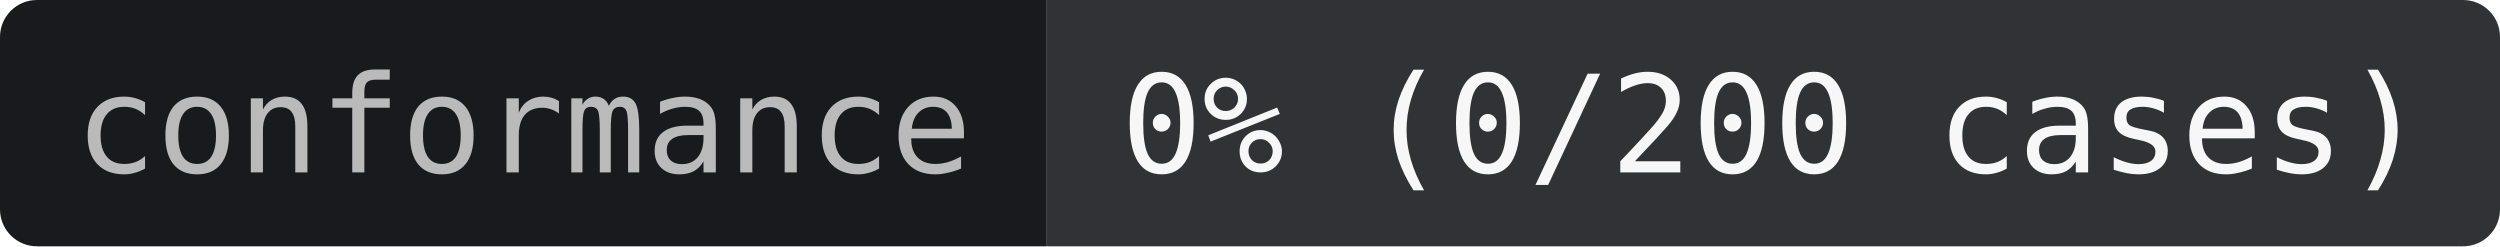
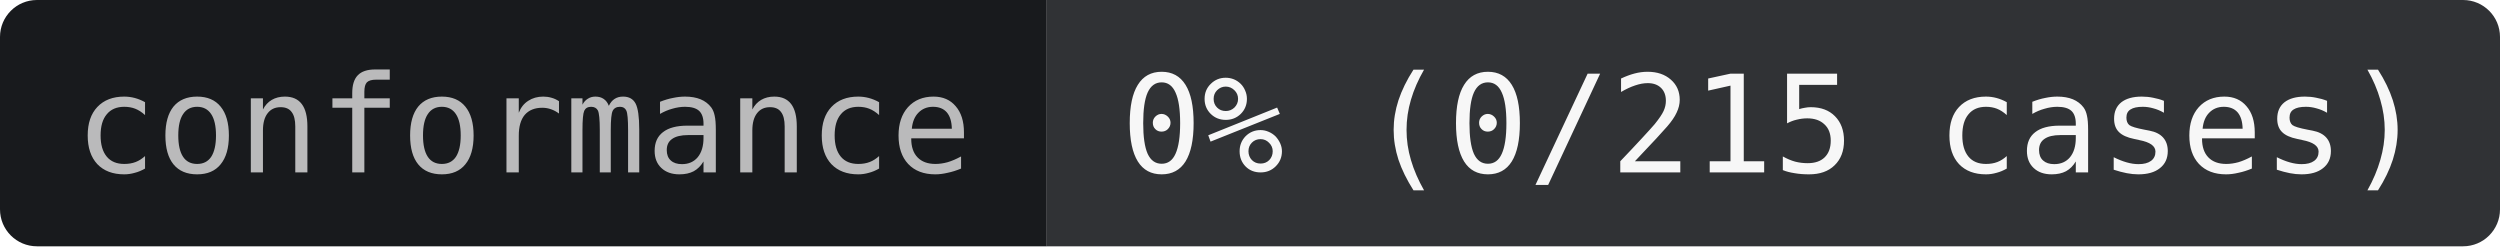
- <svg xmlns="http://www.w3.org/2000/svg" width="203" height="20" role="img" aria-label="conformance: 0% (0/200 cases)">
+ <svg xmlns="http://www.w3.org/2000/svg" width="203" height="20" role="img" aria-label="conformance: 0% (0/215 cases)">
  <clipPath id="r">
    <rect width="203" height="20" rx="3" />
  </clipPath>
  <g clip-path="url(#r)">
    <rect width="85" height="20" fill="#181A1D" />
    <rect x="85" width="118" height="20" fill="#303235" />
  </g>
  <g text-anchor="middle" font-family="JetBrains Mono,IBM Plex Mono,SFMono-Regular,Menlo,Consolas,monospace" font-size="11">
    <text x="42.5" y="14" fill="#BABABB">conformance</text>
-     <text x="144" y="14" fill="#F7F7F7">0% (0/200 cases)</text>
+     <text x="144" y="14" fill="#F7F7F7">0% (0/215 cases)</text>
  </g>
</svg>
